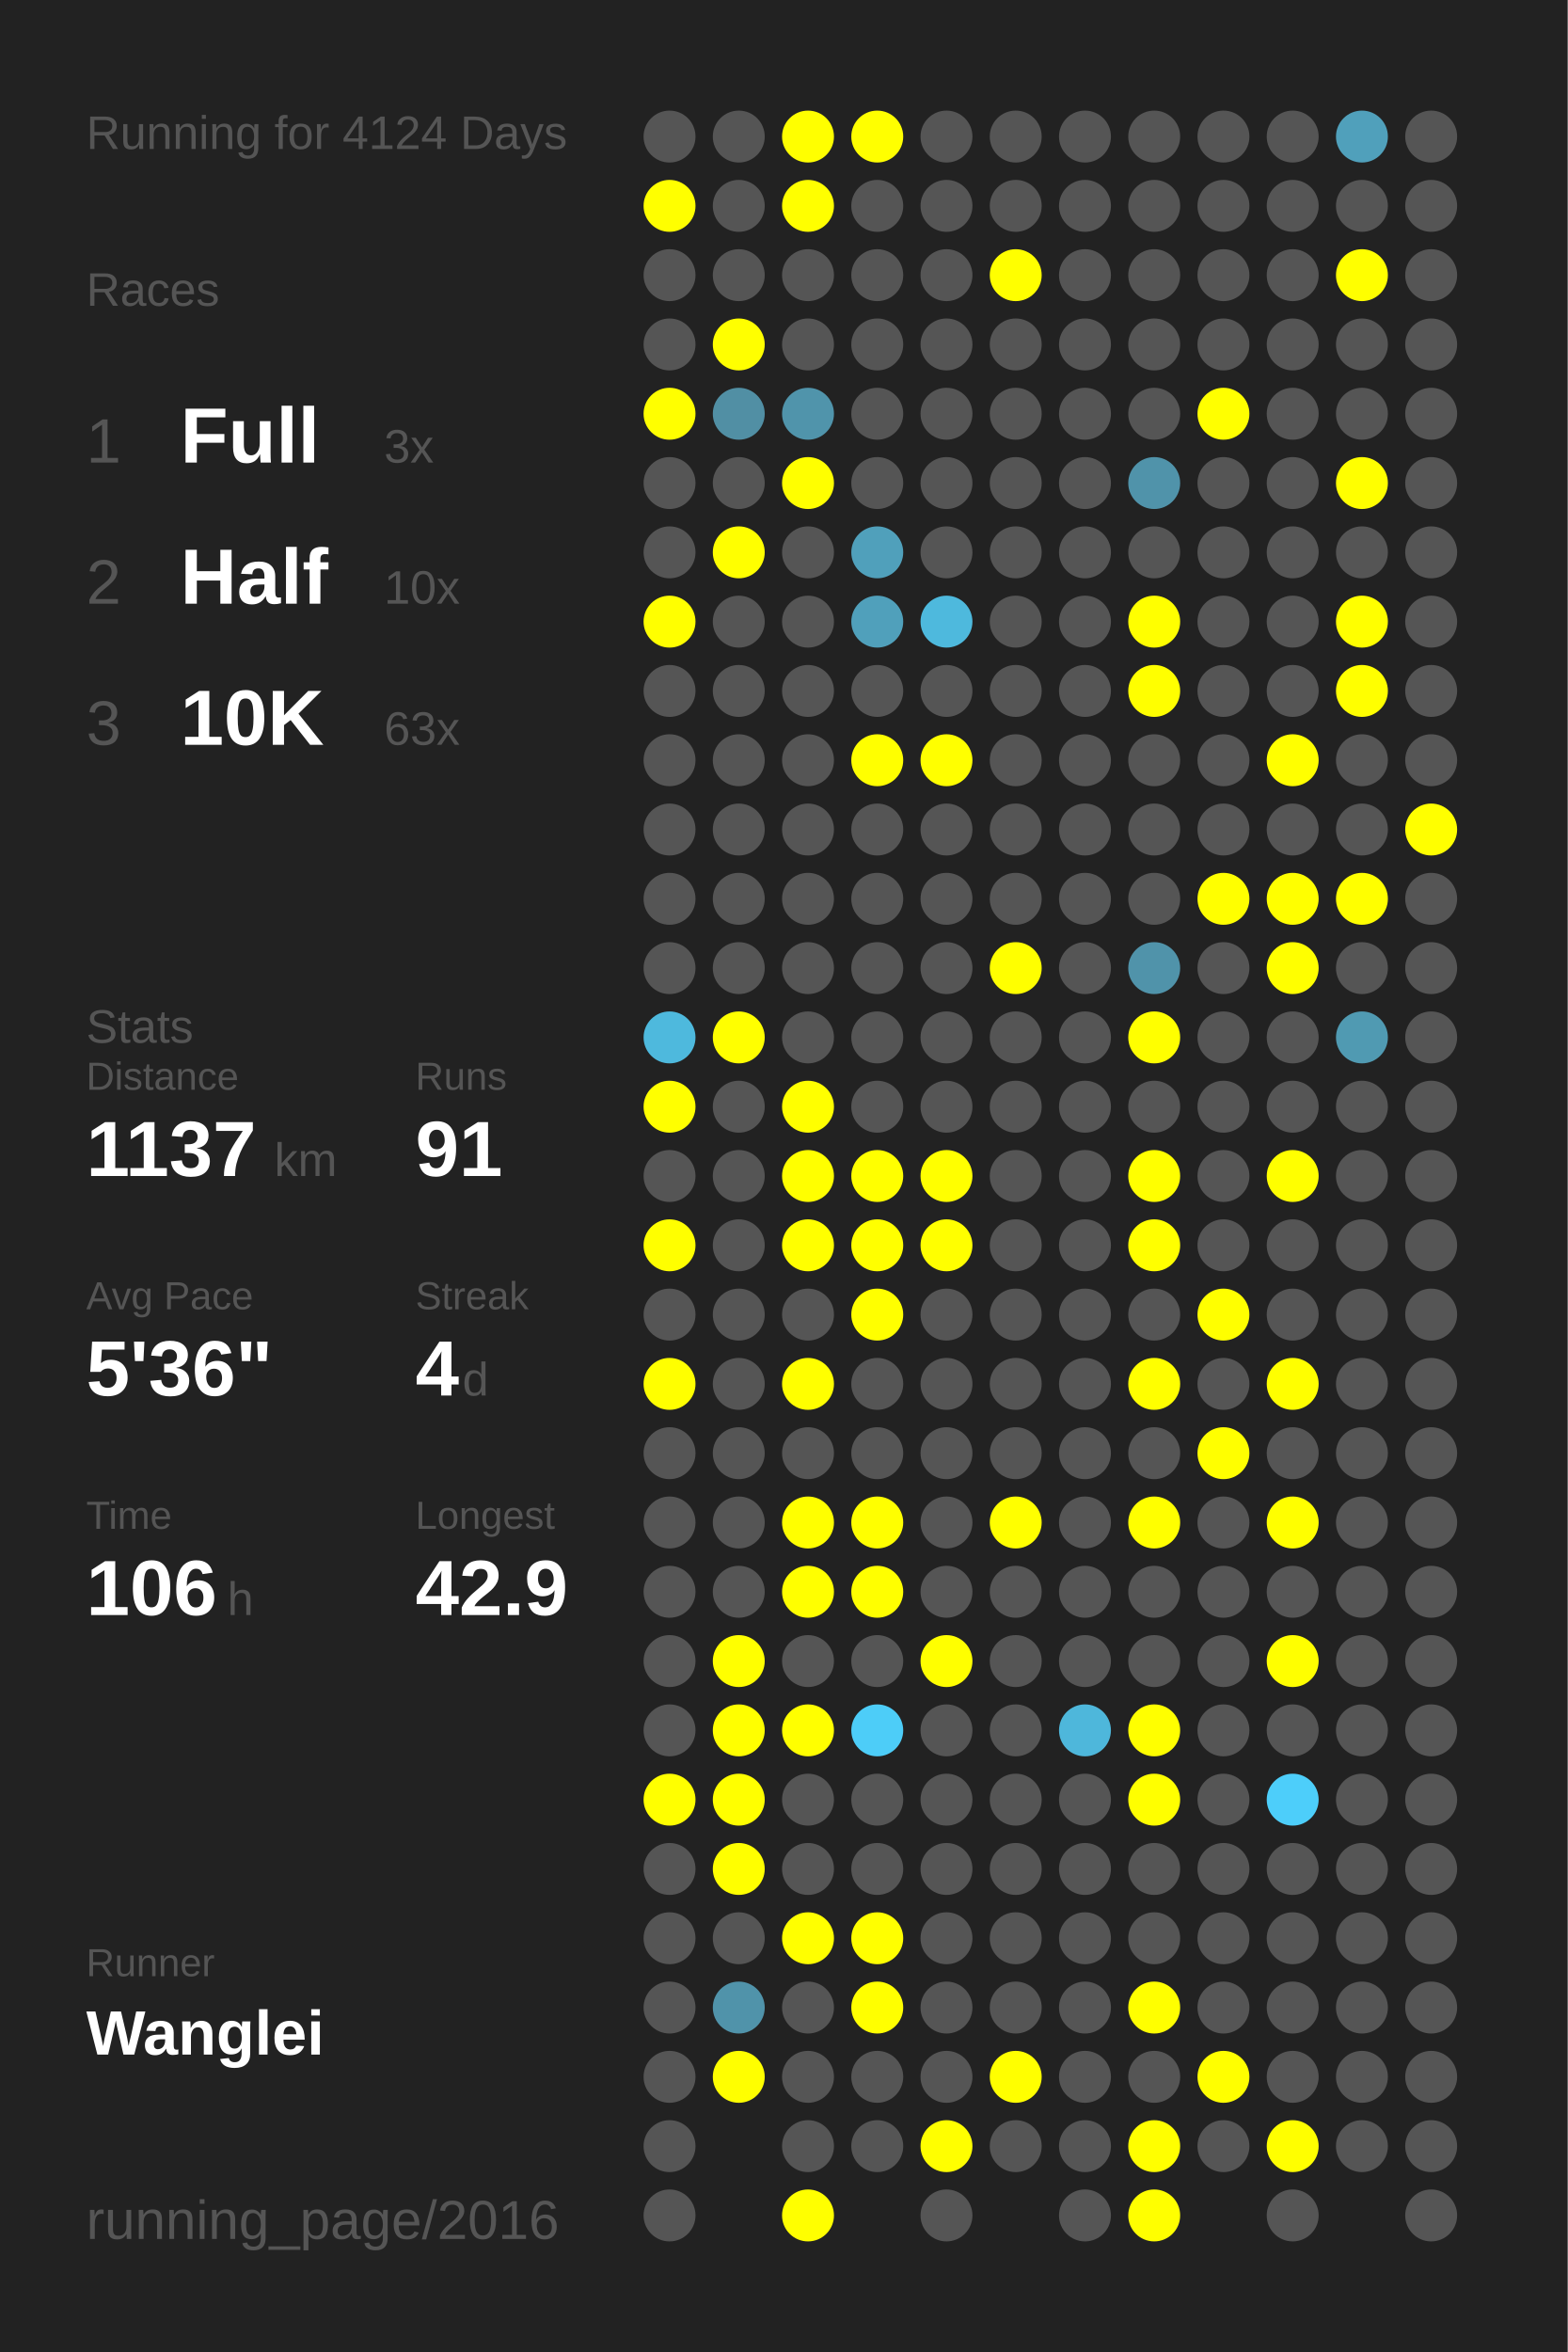
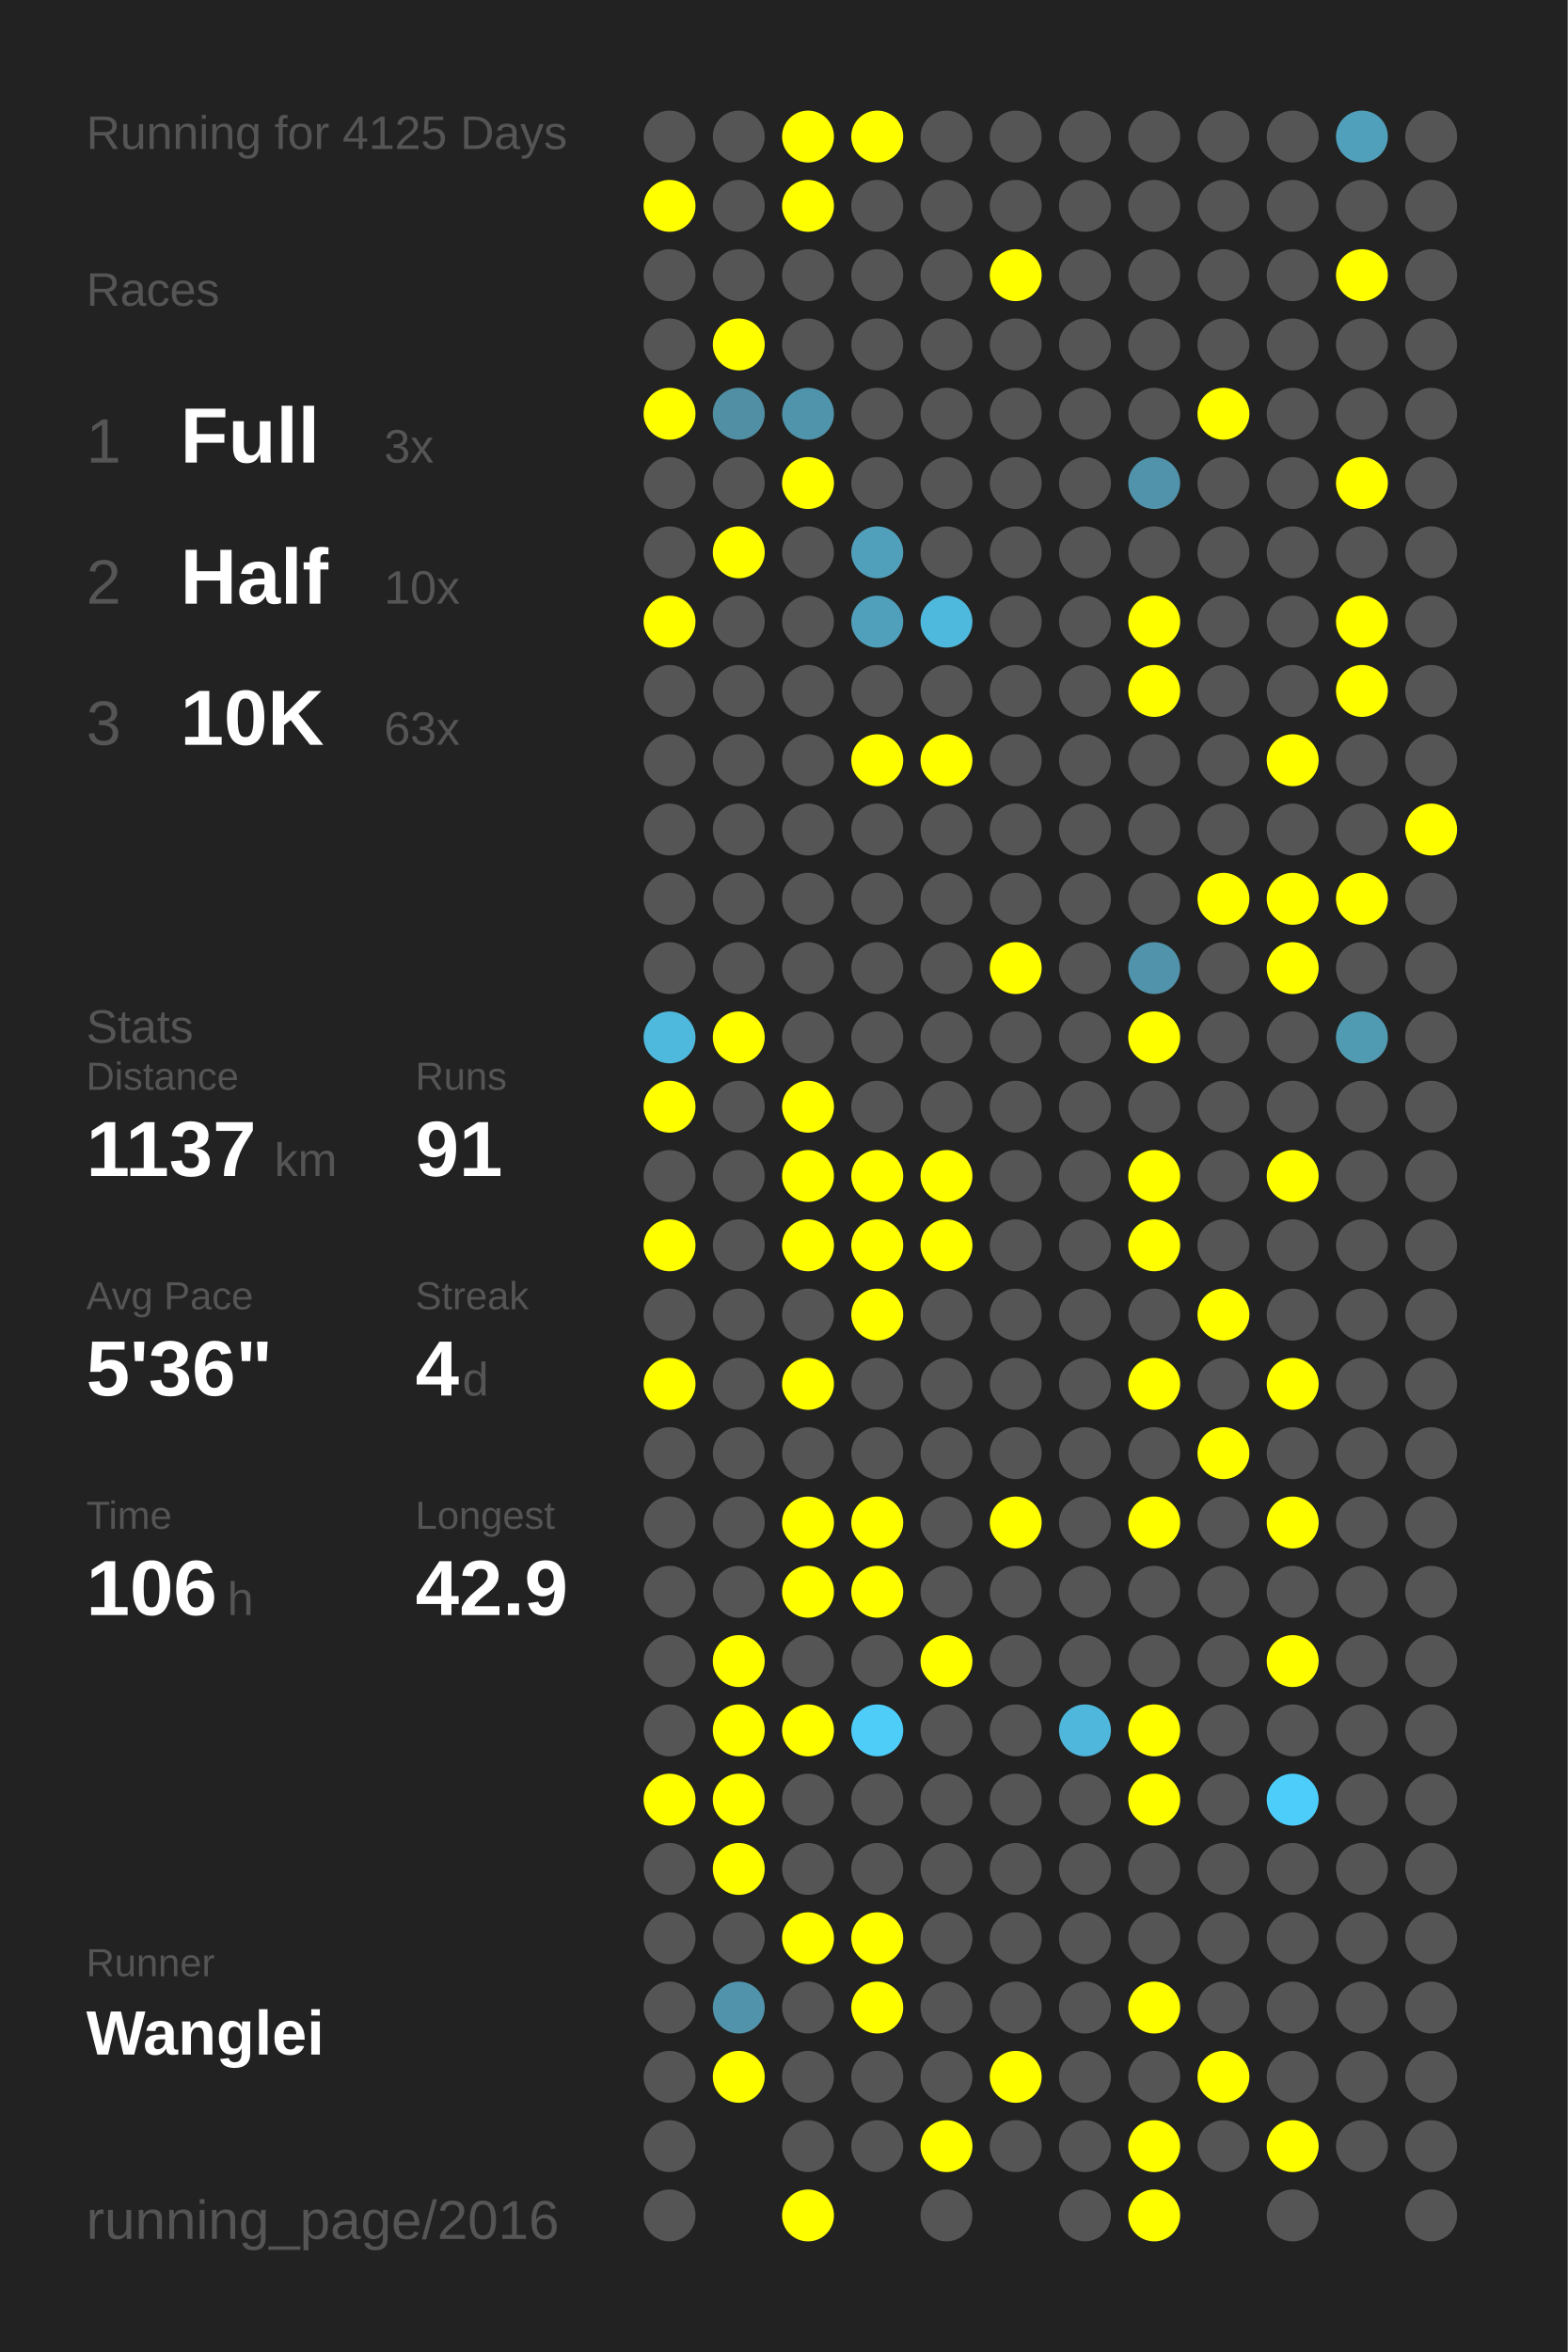
<svg xmlns="http://www.w3.org/2000/svg" baseProfile="full" height="300mm" version="1.1" viewBox="0,0,200,300" width="200mm">
  <defs />
  <rect fill="#222222" height="300" width="200" x="0" y="0" />
-   <text fill="#555555" style="font-size:6px; font-family:Arial;" x="11" y="19">Running for 4124 Days</text>
+   <text fill="#555555" style="font-size:6px; font-family:Arial;" x="11" y="19">Running for 4125 Days</text>
  <text fill="#555555" style="font-size:6px; font-family:Arial;" x="11" y="39">Races</text>
  <text fill="#555555" style="font-size:8px; font-family:Arial;" x="11" y="59">1</text>
  <text fill="#FFFFFF" style="font-size:10px; font-family:Arial; font-weight:bold;" x="23" y="59">Full</text>
  <text fill="#555555" style="font-size:6px; font-family:Arial;" x="49" y="59">3x</text>
  <text fill="#555555" style="font-size:8px; font-family:Arial;" x="11" y="77">2</text>
  <text fill="#FFFFFF" style="font-size:10px; font-family:Arial; font-weight:bold;" x="23" y="77">Half</text>
  <text fill="#555555" style="font-size:6px; font-family:Arial;" x="49" y="77">10x</text>
  <text fill="#555555" style="font-size:8px; font-family:Arial;" x="11" y="95">3</text>
  <text fill="#FFFFFF" style="font-size:10px; font-family:Arial; font-weight:bold;" x="23" y="95">10K</text>
  <text fill="#555555" style="font-size:6px; font-family:Arial;" x="49" y="95">63x</text>
  <text fill="#555555" style="font-size:6px; font-family:Arial;" x="11" y="133">Stats</text>
  <text fill="#555555" style="font-size:5px; font-family:Arial;" x="11" y="139">Distance</text>
  <text fill="#FFFFFF" style="font-size:10px; font-family:Arial; font-weight:bold;" x="11" y="150">1137</text>
  <text fill="#555555" style="font-size:6px; font-family:Arial;" x="35" y="150">km</text>
  <text fill="#555555" style="font-size:5px; font-family:Arial;" x="53" y="139">Runs</text>
  <text fill="#FFFFFF" style="font-size:10px; font-family:Arial; font-weight:bold;" x="53" y="150">91</text>
  <text fill="#555555" style="font-size:5px; font-family:Arial;" x="11" y="167">Avg Pace</text>
  <text fill="#FFFFFF" style="font-size:10px; font-family:Arial; font-weight:bold;" x="11" y="178">5'36"</text>
  <text fill="#555555" style="font-size:5px; font-family:Arial;" x="53" y="167">Streak</text>
  <text fill="#FFFFFF" style="font-size:10px; font-family:Arial; font-weight:bold;" x="53" y="178">4</text>
  <text fill="#555555" style="font-size:6px; font-family:Arial;" x="59" y="178">d</text>
  <text fill="#555555" style="font-size:5px; font-family:Arial;" x="11" y="195">Time</text>
  <text fill="#FFFFFF" style="font-size:10px; font-family:Arial; font-weight:bold;" x="11" y="206">106</text>
  <text fill="#555555" style="font-size:6px; font-family:Arial;" x="29" y="206">h</text>
  <text fill="#555555" style="font-size:5px; font-family:Arial;" x="53" y="195">Longest</text>
  <text fill="#FFFFFF" style="font-size:10px; font-family:Arial; font-weight:bold;" x="53" y="206">42.9</text>
  <text fill="#555555" style="font-size:5px; font-family:Arial;" x="11" y="252.065">Runner</text>
  <text fill="#FFFFFF" style="font-size:8px; font-family:Arial; font-weight:bold;" x="11" y="262.065">Wanglei</text>
  <text fill="#555555" style="font-size:7px; font-family:Arial;" x="11" y="285.581">running_page/2016</text>
  <circle cx="85.417" cy="17.419" fill="#555555" r="3.312" />
  <circle cx="85.417" cy="26.258" fill="#FFFF00" r="3.312" />
  <circle cx="85.417" cy="35.097" fill="#555555" r="3.312" />
  <circle cx="85.417" cy="43.935" fill="#555555" r="3.312" />
  <circle cx="85.417" cy="52.774" fill="#FFFF00" r="3.312" />
  <circle cx="85.417" cy="61.613" fill="#555555" r="3.312" />
  <circle cx="85.417" cy="70.452" fill="#555555" r="3.312" />
  <circle cx="85.417" cy="79.29" fill="#FFFF00" r="3.312" />
  <circle cx="85.417" cy="88.129" fill="#555555" r="3.312" />
  <circle cx="85.417" cy="96.968" fill="#555555" r="3.312" />
  <circle cx="85.417" cy="105.806" fill="#555555" r="3.312" />
  <circle cx="85.417" cy="114.645" fill="#555555" r="3.312" />
  <circle cx="85.417" cy="123.484" fill="#555555" r="3.312" />
  <circle cx="85.417" cy="132.323" fill="#4eb9dd" r="3.312" />
  <circle cx="85.417" cy="141.161" fill="#FFFF00" r="3.312" />
  <circle cx="85.417" cy="150" fill="#555555" r="3.312" />
  <circle cx="85.417" cy="158.839" fill="#FFFF00" r="3.312" />
  <circle cx="85.417" cy="167.677" fill="#555555" r="3.312" />
  <circle cx="85.417" cy="176.516" fill="#FFFF00" r="3.312" />
  <circle cx="85.417" cy="185.355" fill="#555555" r="3.312" />
  <circle cx="85.417" cy="194.194" fill="#555555" r="3.312" />
  <circle cx="85.417" cy="203.032" fill="#555555" r="3.312" />
  <circle cx="85.417" cy="211.871" fill="#555555" r="3.312" />
  <circle cx="85.417" cy="220.71" fill="#555555" r="3.312" />
  <circle cx="85.417" cy="229.548" fill="#FFFF00" r="3.312" />
  <circle cx="85.417" cy="238.387" fill="#555555" r="3.312" />
  <circle cx="85.417" cy="247.226" fill="#555555" r="3.312" />
  <circle cx="85.417" cy="256.065" fill="#555555" r="3.312" />
  <circle cx="85.417" cy="264.903" fill="#555555" r="3.312" />
  <circle cx="85.417" cy="273.742" fill="#555555" r="3.312" />
  <circle cx="85.417" cy="282.581" fill="#555555" r="3.312" />
  <circle cx="94.25" cy="17.419" fill="#555555" r="3.312" />
  <circle cx="94.25" cy="26.258" fill="#555555" r="3.312" />
  <circle cx="94.25" cy="35.097" fill="#555555" r="3.312" />
  <circle cx="94.25" cy="43.935" fill="#FFFF00" r="3.312" />
  <circle cx="94.25" cy="52.774" fill="#518fa4" r="3.312" />
  <circle cx="94.25" cy="61.613" fill="#555555" r="3.312" />
  <circle cx="94.25" cy="70.452" fill="#FFFF00" r="3.312" />
  <circle cx="94.25" cy="79.29" fill="#555555" r="3.312" />
  <circle cx="94.25" cy="88.129" fill="#555555" r="3.312" />
  <circle cx="94.25" cy="96.968" fill="#555555" r="3.312" />
  <circle cx="94.25" cy="105.806" fill="#555555" r="3.312" />
  <circle cx="94.25" cy="114.645" fill="#555555" r="3.312" />
  <circle cx="94.25" cy="123.484" fill="#555555" r="3.312" />
  <circle cx="94.25" cy="132.323" fill="#FFFF00" r="3.312" />
  <circle cx="94.25" cy="141.161" fill="#555555" r="3.312" />
  <circle cx="94.25" cy="150" fill="#555555" r="3.312" />
  <circle cx="94.25" cy="158.839" fill="#555555" r="3.312" />
  <circle cx="94.25" cy="167.677" fill="#555555" r="3.312" />
  <circle cx="94.25" cy="176.516" fill="#555555" r="3.312" />
  <circle cx="94.25" cy="185.355" fill="#555555" r="3.312" />
  <circle cx="94.25" cy="194.194" fill="#555555" r="3.312" />
  <circle cx="94.25" cy="203.032" fill="#555555" r="3.312" />
  <circle cx="94.25" cy="211.871" fill="#FFFF00" r="3.312" />
  <circle cx="94.25" cy="220.71" fill="#FFFF00" r="3.312" />
  <circle cx="94.25" cy="229.548" fill="#FFFF00" r="3.312" />
  <circle cx="94.25" cy="238.387" fill="#FFFF00" r="3.312" />
  <circle cx="94.25" cy="247.226" fill="#555555" r="3.312" />
  <circle cx="94.25" cy="256.065" fill="#5093aa" r="3.312" />
  <circle cx="94.25" cy="264.903" fill="#FFFF00" r="3.312" />
  <circle cx="103.083" cy="17.419" fill="#FFFF00" r="3.312" />
  <circle cx="103.083" cy="26.258" fill="#FFFF00" r="3.312" />
  <circle cx="103.083" cy="35.097" fill="#555555" r="3.312" />
  <circle cx="103.083" cy="43.935" fill="#555555" r="3.312" />
  <circle cx="103.083" cy="52.774" fill="#5094ab" r="3.312" />
  <circle cx="103.083" cy="61.613" fill="#FFFF00" r="3.312" />
  <circle cx="103.083" cy="70.452" fill="#555555" r="3.312" />
  <circle cx="103.083" cy="79.29" fill="#555555" r="3.312" />
  <circle cx="103.083" cy="88.129" fill="#555555" r="3.312" />
  <circle cx="103.083" cy="96.968" fill="#555555" r="3.312" />
  <circle cx="103.083" cy="105.806" fill="#555555" r="3.312" />
  <circle cx="103.083" cy="114.645" fill="#555555" r="3.312" />
  <circle cx="103.083" cy="123.484" fill="#555555" r="3.312" />
  <circle cx="103.083" cy="132.323" fill="#555555" r="3.312" />
  <circle cx="103.083" cy="141.161" fill="#FFFF00" r="3.312" />
  <circle cx="103.083" cy="150" fill="#FFFF00" r="3.312" />
  <circle cx="103.083" cy="158.839" fill="#FFFF00" r="3.312" />
  <circle cx="103.083" cy="167.677" fill="#555555" r="3.312" />
  <circle cx="103.083" cy="176.516" fill="#FFFF00" r="3.312" />
  <circle cx="103.083" cy="185.355" fill="#555555" r="3.312" />
  <circle cx="103.083" cy="194.194" fill="#FFFF00" r="3.312" />
  <circle cx="103.083" cy="203.032" fill="#FFFF00" r="3.312" />
  <circle cx="103.083" cy="211.871" fill="#555555" r="3.312" />
  <circle cx="103.083" cy="220.71" fill="#FFFF00" r="3.312" />
  <circle cx="103.083" cy="229.548" fill="#555555" r="3.312" />
  <circle cx="103.083" cy="238.387" fill="#555555" r="3.312" />
  <circle cx="103.083" cy="247.226" fill="#FFFF00" r="3.312" />
  <circle cx="103.083" cy="256.065" fill="#555555" r="3.312" />
  <circle cx="103.083" cy="264.903" fill="#555555" r="3.312" />
  <circle cx="103.083" cy="273.742" fill="#555555" r="3.312" />
  <circle cx="103.083" cy="282.581" fill="#FFFF00" r="3.312" />
  <circle cx="111.917" cy="17.419" fill="#FFFF00" r="3.312" />
  <circle cx="111.917" cy="26.258" fill="#555555" r="3.312" />
  <circle cx="111.917" cy="35.097" fill="#555555" r="3.312" />
  <circle cx="111.917" cy="43.935" fill="#555555" r="3.312" />
  <circle cx="111.917" cy="52.774" fill="#555555" r="3.312" />
  <circle cx="111.917" cy="61.613" fill="#555555" r="3.312" />
  <circle cx="111.917" cy="70.452" fill="#50a0bb" r="3.312" />
  <circle cx="111.917" cy="79.29" fill="#50a0bb" r="3.312" />
  <circle cx="111.917" cy="88.129" fill="#555555" r="3.312" />
  <circle cx="111.917" cy="96.968" fill="#FFFF00" r="3.312" />
  <circle cx="111.917" cy="105.806" fill="#555555" r="3.312" />
  <circle cx="111.917" cy="114.645" fill="#555555" r="3.312" />
  <circle cx="111.917" cy="123.484" fill="#555555" r="3.312" />
  <circle cx="111.917" cy="132.323" fill="#555555" r="3.312" />
  <circle cx="111.917" cy="141.161" fill="#555555" r="3.312" />
  <circle cx="111.917" cy="150" fill="#FFFF00" r="3.312" />
  <circle cx="111.917" cy="158.839" fill="#FFFF00" r="3.312" />
  <circle cx="111.917" cy="167.677" fill="#FFFF00" r="3.312" />
  <circle cx="111.917" cy="176.516" fill="#555555" r="3.312" />
  <circle cx="111.917" cy="185.355" fill="#555555" r="3.312" />
  <circle cx="111.917" cy="194.194" fill="#FFFF00" r="3.312" />
  <circle cx="111.917" cy="203.032" fill="#FFFF00" r="3.312" />
  <circle cx="111.917" cy="211.871" fill="#555555" r="3.312" />
  <circle cx="111.917" cy="220.71" fill="#4dcdf8" r="3.312" />
  <circle cx="111.917" cy="229.548" fill="#555555" r="3.312" />
  <circle cx="111.917" cy="238.387" fill="#555555" r="3.312" />
  <circle cx="111.917" cy="247.226" fill="#FFFF00" r="3.312" />
  <circle cx="111.917" cy="256.065" fill="#FFFF00" r="3.312" />
  <circle cx="111.917" cy="264.903" fill="#555555" r="3.312" />
  <circle cx="111.917" cy="273.742" fill="#555555" r="3.312" />
  <circle cx="120.75" cy="17.419" fill="#555555" r="3.312" />
  <circle cx="120.75" cy="26.258" fill="#555555" r="3.312" />
  <circle cx="120.75" cy="35.097" fill="#555555" r="3.312" />
  <circle cx="120.75" cy="43.935" fill="#555555" r="3.312" />
  <circle cx="120.75" cy="52.774" fill="#555555" r="3.312" />
  <circle cx="120.75" cy="61.613" fill="#555555" r="3.312" />
  <circle cx="120.75" cy="70.452" fill="#555555" r="3.312" />
  <circle cx="120.75" cy="79.29" fill="#4eb9dd" r="3.312" />
  <circle cx="120.75" cy="88.129" fill="#555555" r="3.312" />
  <circle cx="120.75" cy="96.968" fill="#FFFF00" r="3.312" />
  <circle cx="120.75" cy="105.806" fill="#555555" r="3.312" />
  <circle cx="120.75" cy="114.645" fill="#555555" r="3.312" />
  <circle cx="120.75" cy="123.484" fill="#555555" r="3.312" />
  <circle cx="120.75" cy="132.323" fill="#555555" r="3.312" />
  <circle cx="120.75" cy="141.161" fill="#555555" r="3.312" />
  <circle cx="120.75" cy="150" fill="#FFFF00" r="3.312" />
  <circle cx="120.75" cy="158.839" fill="#FFFF00" r="3.312" />
  <circle cx="120.75" cy="167.677" fill="#555555" r="3.312" />
  <circle cx="120.75" cy="176.516" fill="#555555" r="3.312" />
  <circle cx="120.75" cy="185.355" fill="#555555" r="3.312" />
  <circle cx="120.75" cy="194.194" fill="#555555" r="3.312" />
  <circle cx="120.75" cy="203.032" fill="#555555" r="3.312" />
  <circle cx="120.75" cy="211.871" fill="#FFFF00" r="3.312" />
  <circle cx="120.75" cy="220.71" fill="#555555" r="3.312" />
  <circle cx="120.75" cy="229.548" fill="#555555" r="3.312" />
  <circle cx="120.75" cy="238.387" fill="#555555" r="3.312" />
  <circle cx="120.75" cy="247.226" fill="#555555" r="3.312" />
  <circle cx="120.75" cy="256.065" fill="#555555" r="3.312" />
  <circle cx="120.75" cy="264.903" fill="#555555" r="3.312" />
  <circle cx="120.75" cy="273.742" fill="#FFFF00" r="3.312" />
  <circle cx="120.75" cy="282.581" fill="#555555" r="3.312" />
  <circle cx="129.583" cy="17.419" fill="#555555" r="3.312" />
  <circle cx="129.583" cy="26.258" fill="#555555" r="3.312" />
  <circle cx="129.583" cy="35.097" fill="#FFFF00" r="3.312" />
  <circle cx="129.583" cy="43.935" fill="#555555" r="3.312" />
  <circle cx="129.583" cy="52.774" fill="#555555" r="3.312" />
  <circle cx="129.583" cy="61.613" fill="#555555" r="3.312" />
  <circle cx="129.583" cy="70.452" fill="#555555" r="3.312" />
  <circle cx="129.583" cy="79.29" fill="#555555" r="3.312" />
  <circle cx="129.583" cy="88.129" fill="#555555" r="3.312" />
  <circle cx="129.583" cy="96.968" fill="#555555" r="3.312" />
  <circle cx="129.583" cy="105.806" fill="#555555" r="3.312" />
  <circle cx="129.583" cy="114.645" fill="#555555" r="3.312" />
  <circle cx="129.583" cy="123.484" fill="#FFFF00" r="3.312" />
  <circle cx="129.583" cy="132.323" fill="#555555" r="3.312" />
  <circle cx="129.583" cy="141.161" fill="#555555" r="3.312" />
  <circle cx="129.583" cy="150" fill="#555555" r="3.312" />
  <circle cx="129.583" cy="158.839" fill="#555555" r="3.312" />
  <circle cx="129.583" cy="167.677" fill="#555555" r="3.312" />
  <circle cx="129.583" cy="176.516" fill="#555555" r="3.312" />
  <circle cx="129.583" cy="185.355" fill="#555555" r="3.312" />
  <circle cx="129.583" cy="194.194" fill="#FFFF00" r="3.312" />
  <circle cx="129.583" cy="203.032" fill="#555555" r="3.312" />
  <circle cx="129.583" cy="211.871" fill="#555555" r="3.312" />
  <circle cx="129.583" cy="220.71" fill="#555555" r="3.312" />
  <circle cx="129.583" cy="229.548" fill="#555555" r="3.312" />
  <circle cx="129.583" cy="238.387" fill="#555555" r="3.312" />
  <circle cx="129.583" cy="247.226" fill="#555555" r="3.312" />
  <circle cx="129.583" cy="256.065" fill="#555555" r="3.312" />
  <circle cx="129.583" cy="264.903" fill="#FFFF00" r="3.312" />
  <circle cx="129.583" cy="273.742" fill="#555555" r="3.312" />
  <circle cx="138.417" cy="17.419" fill="#555555" r="3.312" />
  <circle cx="138.417" cy="26.258" fill="#555555" r="3.312" />
  <circle cx="138.417" cy="35.097" fill="#555555" r="3.312" />
  <circle cx="138.417" cy="43.935" fill="#555555" r="3.312" />
  <circle cx="138.417" cy="52.774" fill="#555555" r="3.312" />
  <circle cx="138.417" cy="61.613" fill="#555555" r="3.312" />
  <circle cx="138.417" cy="70.452" fill="#555555" r="3.312" />
  <circle cx="138.417" cy="79.29" fill="#555555" r="3.312" />
  <circle cx="138.417" cy="88.129" fill="#555555" r="3.312" />
  <circle cx="138.417" cy="96.968" fill="#555555" r="3.312" />
  <circle cx="138.417" cy="105.806" fill="#555555" r="3.312" />
  <circle cx="138.417" cy="114.645" fill="#555555" r="3.312" />
  <circle cx="138.417" cy="123.484" fill="#555555" r="3.312" />
  <circle cx="138.417" cy="132.323" fill="#555555" r="3.312" />
  <circle cx="138.417" cy="141.161" fill="#555555" r="3.312" />
  <circle cx="138.417" cy="150" fill="#555555" r="3.312" />
  <circle cx="138.417" cy="158.839" fill="#555555" r="3.312" />
  <circle cx="138.417" cy="167.677" fill="#555555" r="3.312" />
  <circle cx="138.417" cy="176.516" fill="#555555" r="3.312" />
  <circle cx="138.417" cy="185.355" fill="#555555" r="3.312" />
  <circle cx="138.417" cy="194.194" fill="#555555" r="3.312" />
  <circle cx="138.417" cy="203.032" fill="#555555" r="3.312" />
  <circle cx="138.417" cy="211.871" fill="#555555" r="3.312" />
  <circle cx="138.417" cy="220.71" fill="#4eb7db" r="3.312" />
  <circle cx="138.417" cy="229.548" fill="#555555" r="3.312" />
  <circle cx="138.417" cy="238.387" fill="#555555" r="3.312" />
  <circle cx="138.417" cy="247.226" fill="#555555" r="3.312" />
  <circle cx="138.417" cy="256.065" fill="#555555" r="3.312" />
  <circle cx="138.417" cy="264.903" fill="#555555" r="3.312" />
  <circle cx="138.417" cy="273.742" fill="#555555" r="3.312" />
  <circle cx="138.417" cy="282.581" fill="#555555" r="3.312" />
  <circle cx="147.25" cy="17.419" fill="#555555" r="3.312" />
  <circle cx="147.25" cy="26.258" fill="#555555" r="3.312" />
  <circle cx="147.25" cy="35.097" fill="#555555" r="3.312" />
  <circle cx="147.25" cy="43.935" fill="#555555" r="3.312" />
  <circle cx="147.25" cy="52.774" fill="#555555" r="3.312" />
  <circle cx="147.25" cy="61.613" fill="#5093aa" r="3.312" />
  <circle cx="147.25" cy="70.452" fill="#555555" r="3.312" />
  <circle cx="147.25" cy="79.29" fill="#FFFF00" r="3.312" />
  <circle cx="147.25" cy="88.129" fill="#FFFF00" r="3.312" />
  <circle cx="147.25" cy="96.968" fill="#555555" r="3.312" />
  <circle cx="147.25" cy="105.806" fill="#555555" r="3.312" />
  <circle cx="147.25" cy="114.645" fill="#555555" r="3.312" />
  <circle cx="147.25" cy="123.484" fill="#5093aa" r="3.312" />
  <circle cx="147.25" cy="132.323" fill="#FFFF00" r="3.312" />
  <circle cx="147.25" cy="141.161" fill="#555555" r="3.312" />
  <circle cx="147.25" cy="150" fill="#FFFF00" r="3.312" />
  <circle cx="147.25" cy="158.839" fill="#FFFF00" r="3.312" />
  <circle cx="147.25" cy="167.677" fill="#555555" r="3.312" />
  <circle cx="147.25" cy="176.516" fill="#FFFF00" r="3.312" />
  <circle cx="147.25" cy="185.355" fill="#555555" r="3.312" />
  <circle cx="147.25" cy="194.194" fill="#FFFF00" r="3.312" />
  <circle cx="147.25" cy="203.032" fill="#555555" r="3.312" />
  <circle cx="147.25" cy="211.871" fill="#555555" r="3.312" />
  <circle cx="147.25" cy="220.71" fill="#FFFF00" r="3.312" />
  <circle cx="147.25" cy="229.548" fill="#FFFF00" r="3.312" />
  <circle cx="147.25" cy="238.387" fill="#555555" r="3.312" />
  <circle cx="147.25" cy="247.226" fill="#555555" r="3.312" />
  <circle cx="147.25" cy="256.065" fill="#FFFF00" r="3.312" />
  <circle cx="147.25" cy="264.903" fill="#555555" r="3.312" />
  <circle cx="147.25" cy="273.742" fill="#FFFF00" r="3.312" />
  <circle cx="147.25" cy="282.581" fill="#FFFF00" r="3.312" />
  <circle cx="156.083" cy="17.419" fill="#555555" r="3.312" />
  <circle cx="156.083" cy="26.258" fill="#555555" r="3.312" />
  <circle cx="156.083" cy="35.097" fill="#555555" r="3.312" />
  <circle cx="156.083" cy="43.935" fill="#555555" r="3.312" />
  <circle cx="156.083" cy="52.774" fill="#FFFF00" r="3.312" />
  <circle cx="156.083" cy="61.613" fill="#555555" r="3.312" />
  <circle cx="156.083" cy="70.452" fill="#555555" r="3.312" />
  <circle cx="156.083" cy="79.29" fill="#555555" r="3.312" />
  <circle cx="156.083" cy="88.129" fill="#555555" r="3.312" />
  <circle cx="156.083" cy="96.968" fill="#555555" r="3.312" />
  <circle cx="156.083" cy="105.806" fill="#555555" r="3.312" />
  <circle cx="156.083" cy="114.645" fill="#FFFF00" r="3.312" />
  <circle cx="156.083" cy="123.484" fill="#555555" r="3.312" />
  <circle cx="156.083" cy="132.323" fill="#555555" r="3.312" />
  <circle cx="156.083" cy="141.161" fill="#555555" r="3.312" />
  <circle cx="156.083" cy="150" fill="#555555" r="3.312" />
  <circle cx="156.083" cy="158.839" fill="#555555" r="3.312" />
  <circle cx="156.083" cy="167.677" fill="#FFFF00" r="3.312" />
  <circle cx="156.083" cy="176.516" fill="#555555" r="3.312" />
  <circle cx="156.083" cy="185.355" fill="#FFFF00" r="3.312" />
  <circle cx="156.083" cy="194.194" fill="#555555" r="3.312" />
  <circle cx="156.083" cy="203.032" fill="#555555" r="3.312" />
  <circle cx="156.083" cy="211.871" fill="#555555" r="3.312" />
  <circle cx="156.083" cy="220.71" fill="#555555" r="3.312" />
  <circle cx="156.083" cy="229.548" fill="#555555" r="3.312" />
  <circle cx="156.083" cy="238.387" fill="#555555" r="3.312" />
  <circle cx="156.083" cy="247.226" fill="#555555" r="3.312" />
  <circle cx="156.083" cy="256.065" fill="#555555" r="3.312" />
  <circle cx="156.083" cy="264.903" fill="#FFFF00" r="3.312" />
  <circle cx="156.083" cy="273.742" fill="#555555" r="3.312" />
  <circle cx="164.917" cy="17.419" fill="#555555" r="3.312" />
  <circle cx="164.917" cy="26.258" fill="#555555" r="3.312" />
  <circle cx="164.917" cy="35.097" fill="#555555" r="3.312" />
  <circle cx="164.917" cy="43.935" fill="#555555" r="3.312" />
  <circle cx="164.917" cy="52.774" fill="#555555" r="3.312" />
  <circle cx="164.917" cy="61.613" fill="#555555" r="3.312" />
  <circle cx="164.917" cy="70.452" fill="#555555" r="3.312" />
  <circle cx="164.917" cy="79.29" fill="#555555" r="3.312" />
  <circle cx="164.917" cy="88.129" fill="#555555" r="3.312" />
  <circle cx="164.917" cy="96.968" fill="#FFFF00" r="3.312" />
  <circle cx="164.917" cy="105.806" fill="#555555" r="3.312" />
  <circle cx="164.917" cy="114.645" fill="#FFFF00" r="3.312" />
  <circle cx="164.917" cy="123.484" fill="#FFFF00" r="3.312" />
  <circle cx="164.917" cy="132.323" fill="#555555" r="3.312" />
  <circle cx="164.917" cy="141.161" fill="#555555" r="3.312" />
  <circle cx="164.917" cy="150" fill="#FFFF00" r="3.312" />
  <circle cx="164.917" cy="158.839" fill="#555555" r="3.312" />
  <circle cx="164.917" cy="167.677" fill="#555555" r="3.312" />
  <circle cx="164.917" cy="176.516" fill="#FFFF00" r="3.312" />
  <circle cx="164.917" cy="185.355" fill="#555555" r="3.312" />
  <circle cx="164.917" cy="194.194" fill="#FFFF00" r="3.312" />
  <circle cx="164.917" cy="203.032" fill="#555555" r="3.312" />
  <circle cx="164.917" cy="211.871" fill="#FFFF00" r="3.312" />
  <circle cx="164.917" cy="220.71" fill="#555555" r="3.312" />
  <circle cx="164.917" cy="229.548" fill="#4dcefa" r="3.312" />
  <circle cx="164.917" cy="238.387" fill="#555555" r="3.312" />
  <circle cx="164.917" cy="247.226" fill="#555555" r="3.312" />
  <circle cx="164.917" cy="256.065" fill="#555555" r="3.312" />
  <circle cx="164.917" cy="264.903" fill="#555555" r="3.312" />
  <circle cx="164.917" cy="273.742" fill="#FFFF00" r="3.312" />
  <circle cx="164.917" cy="282.581" fill="#555555" r="3.312" />
  <circle cx="173.75" cy="17.419" fill="#50a0bb" r="3.312" />
  <circle cx="173.75" cy="26.258" fill="#555555" r="3.312" />
  <circle cx="173.75" cy="35.097" fill="#FFFF00" r="3.312" />
  <circle cx="173.75" cy="43.935" fill="#555555" r="3.312" />
  <circle cx="173.75" cy="52.774" fill="#555555" r="3.312" />
  <circle cx="173.75" cy="61.613" fill="#FFFF00" r="3.312" />
  <circle cx="173.75" cy="70.452" fill="#555555" r="3.312" />
  <circle cx="173.75" cy="79.29" fill="#FFFF00" r="3.312" />
  <circle cx="173.75" cy="88.129" fill="#FFFF00" r="3.312" />
  <circle cx="173.75" cy="96.968" fill="#555555" r="3.312" />
  <circle cx="173.75" cy="105.806" fill="#555555" r="3.312" />
  <circle cx="173.75" cy="114.645" fill="#FFFF00" r="3.312" />
  <circle cx="173.75" cy="123.484" fill="#555555" r="3.312" />
  <circle cx="173.75" cy="132.323" fill="#509ab2" r="3.312" />
  <circle cx="173.75" cy="141.161" fill="#555555" r="3.312" />
  <circle cx="173.75" cy="150" fill="#555555" r="3.312" />
  <circle cx="173.75" cy="158.839" fill="#555555" r="3.312" />
  <circle cx="173.75" cy="167.677" fill="#555555" r="3.312" />
  <circle cx="173.75" cy="176.516" fill="#555555" r="3.312" />
  <circle cx="173.75" cy="185.355" fill="#555555" r="3.312" />
  <circle cx="173.75" cy="194.194" fill="#555555" r="3.312" />
  <circle cx="173.75" cy="203.032" fill="#555555" r="3.312" />
  <circle cx="173.75" cy="211.871" fill="#555555" r="3.312" />
  <circle cx="173.75" cy="220.71" fill="#555555" r="3.312" />
  <circle cx="173.75" cy="229.548" fill="#555555" r="3.312" />
  <circle cx="173.75" cy="238.387" fill="#555555" r="3.312" />
  <circle cx="173.75" cy="247.226" fill="#555555" r="3.312" />
  <circle cx="173.75" cy="256.065" fill="#555555" r="3.312" />
  <circle cx="173.75" cy="264.903" fill="#555555" r="3.312" />
  <circle cx="173.75" cy="273.742" fill="#555555" r="3.312" />
  <circle cx="182.583" cy="17.419" fill="#555555" r="3.312" />
  <circle cx="182.583" cy="26.258" fill="#555555" r="3.312" />
  <circle cx="182.583" cy="35.097" fill="#555555" r="3.312" />
  <circle cx="182.583" cy="43.935" fill="#555555" r="3.312" />
  <circle cx="182.583" cy="52.774" fill="#555555" r="3.312" />
  <circle cx="182.583" cy="61.613" fill="#555555" r="3.312" />
  <circle cx="182.583" cy="70.452" fill="#555555" r="3.312" />
  <circle cx="182.583" cy="79.29" fill="#555555" r="3.312" />
  <circle cx="182.583" cy="88.129" fill="#555555" r="3.312" />
  <circle cx="182.583" cy="96.968" fill="#555555" r="3.312" />
  <circle cx="182.583" cy="105.806" fill="#FFFF00" r="3.312" />
  <circle cx="182.583" cy="114.645" fill="#555555" r="3.312" />
  <circle cx="182.583" cy="123.484" fill="#555555" r="3.312" />
  <circle cx="182.583" cy="132.323" fill="#555555" r="3.312" />
  <circle cx="182.583" cy="141.161" fill="#555555" r="3.312" />
  <circle cx="182.583" cy="150" fill="#555555" r="3.312" />
  <circle cx="182.583" cy="158.839" fill="#555555" r="3.312" />
  <circle cx="182.583" cy="167.677" fill="#555555" r="3.312" />
  <circle cx="182.583" cy="176.516" fill="#555555" r="3.312" />
  <circle cx="182.583" cy="185.355" fill="#555555" r="3.312" />
  <circle cx="182.583" cy="194.194" fill="#555555" r="3.312" />
  <circle cx="182.583" cy="203.032" fill="#555555" r="3.312" />
  <circle cx="182.583" cy="211.871" fill="#555555" r="3.312" />
  <circle cx="182.583" cy="220.71" fill="#555555" r="3.312" />
  <circle cx="182.583" cy="229.548" fill="#555555" r="3.312" />
  <circle cx="182.583" cy="238.387" fill="#555555" r="3.312" />
  <circle cx="182.583" cy="247.226" fill="#555555" r="3.312" />
  <circle cx="182.583" cy="256.065" fill="#555555" r="3.312" />
  <circle cx="182.583" cy="264.903" fill="#555555" r="3.312" />
  <circle cx="182.583" cy="273.742" fill="#555555" r="3.312" />
  <circle cx="182.583" cy="282.581" fill="#555555" r="3.312" />
</svg>
